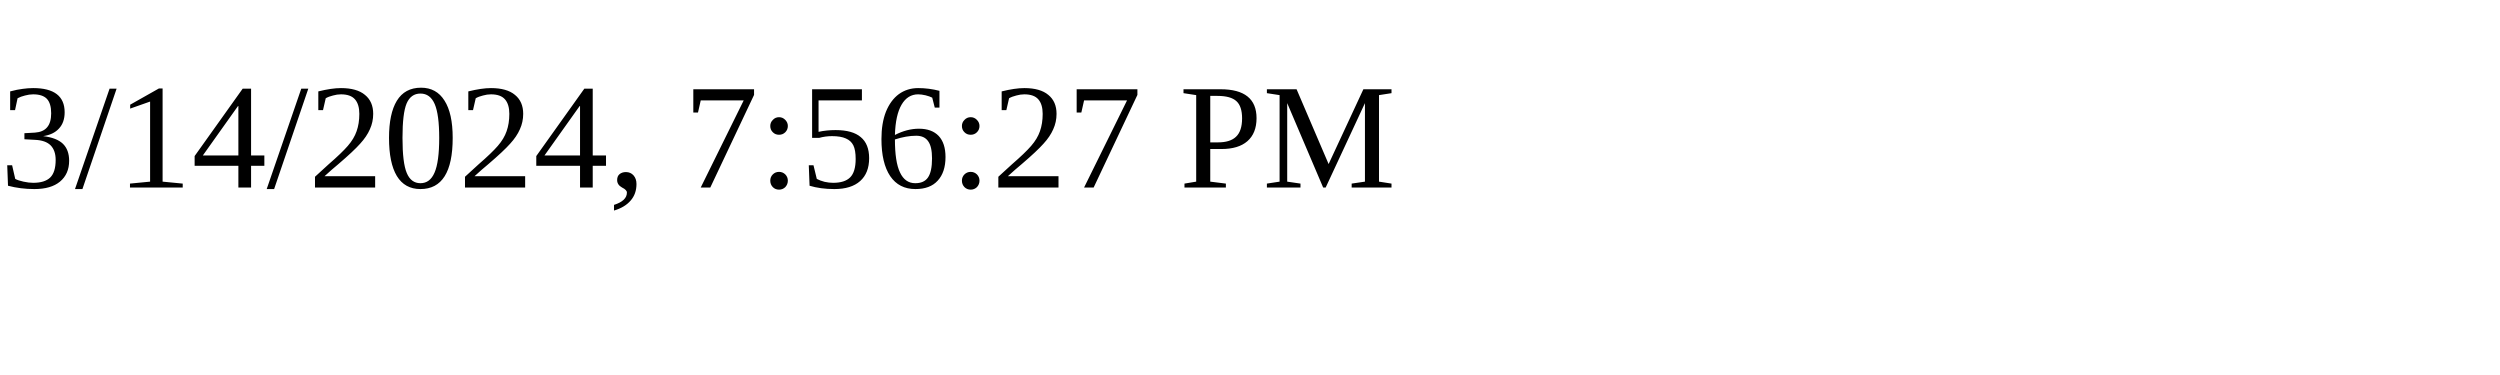
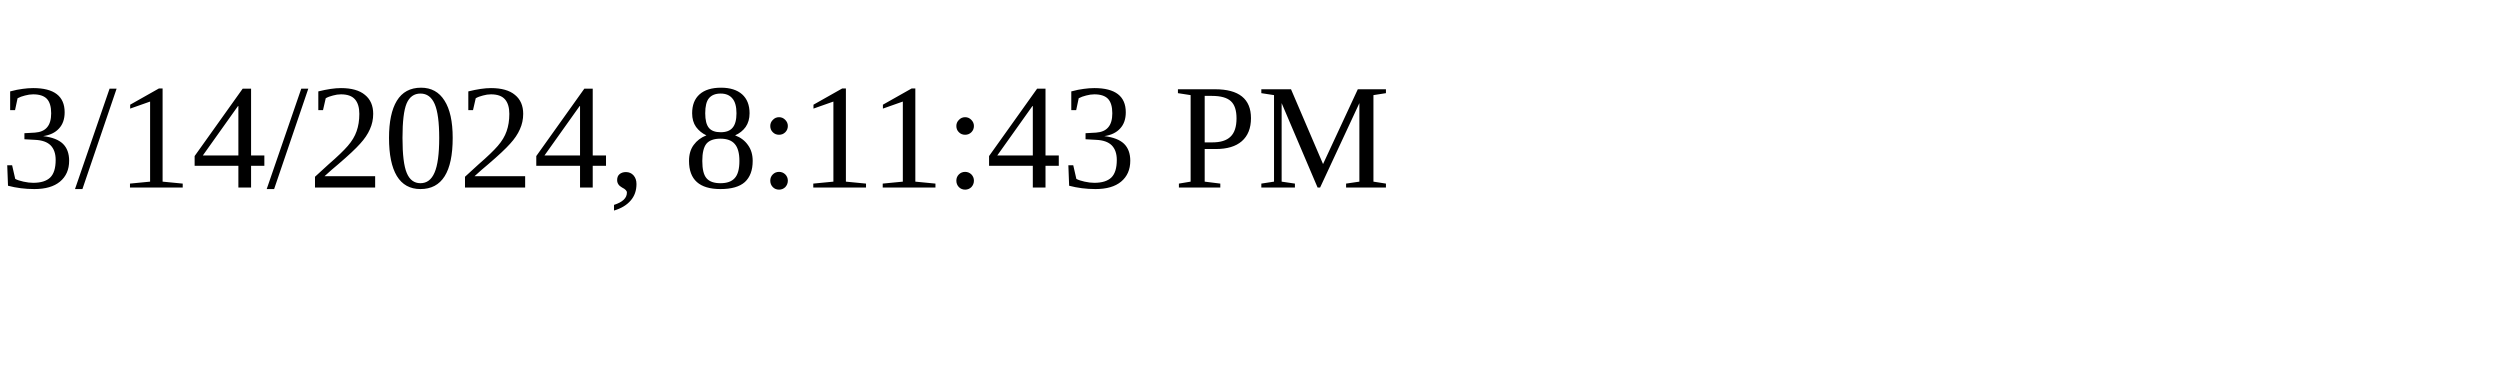
<svg xmlns="http://www.w3.org/2000/svg" height="30" width="200">
-   <text x="0" y="15">3/14/2024, 7:56:27 PM</text>
+   <text x="0" y="15">3/14/2024, 8:11:43 PM</text>
</svg>
